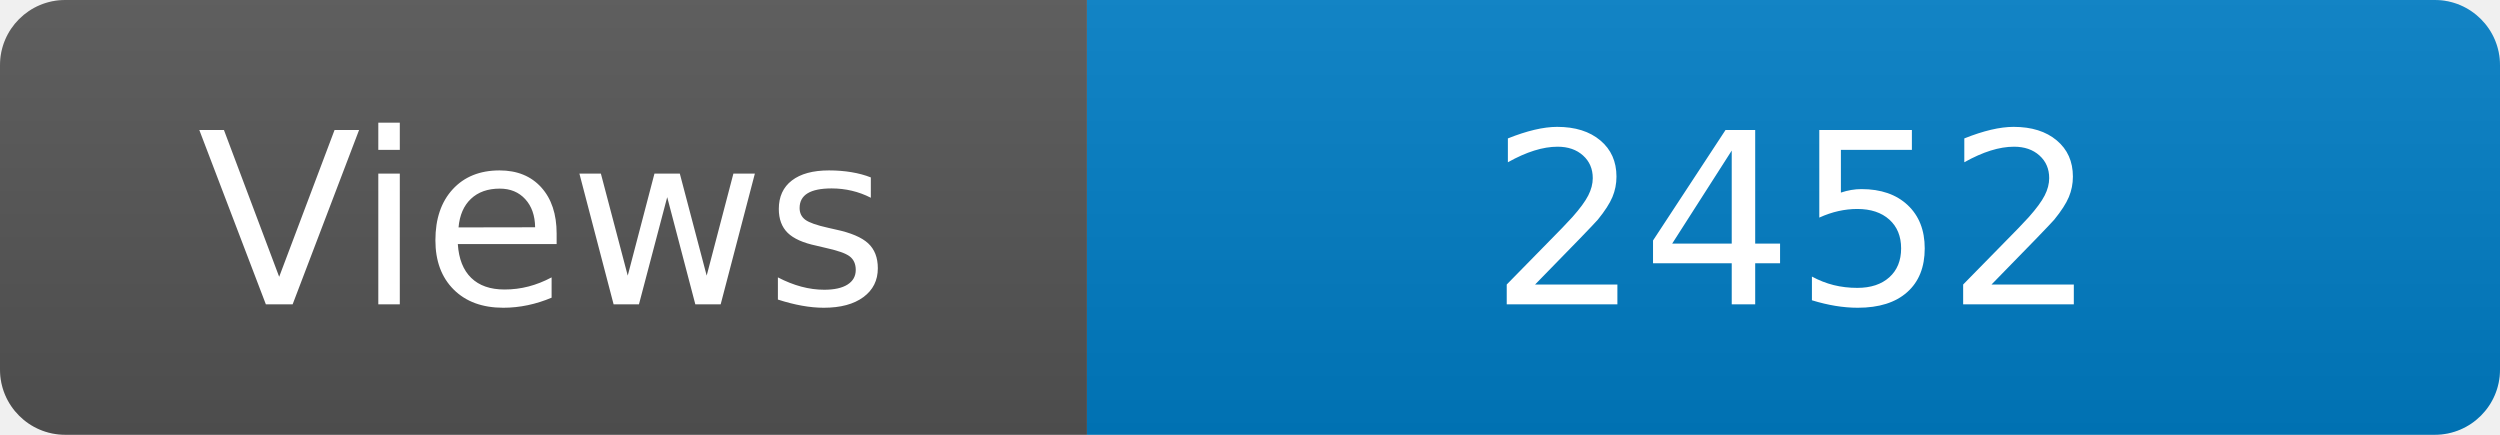
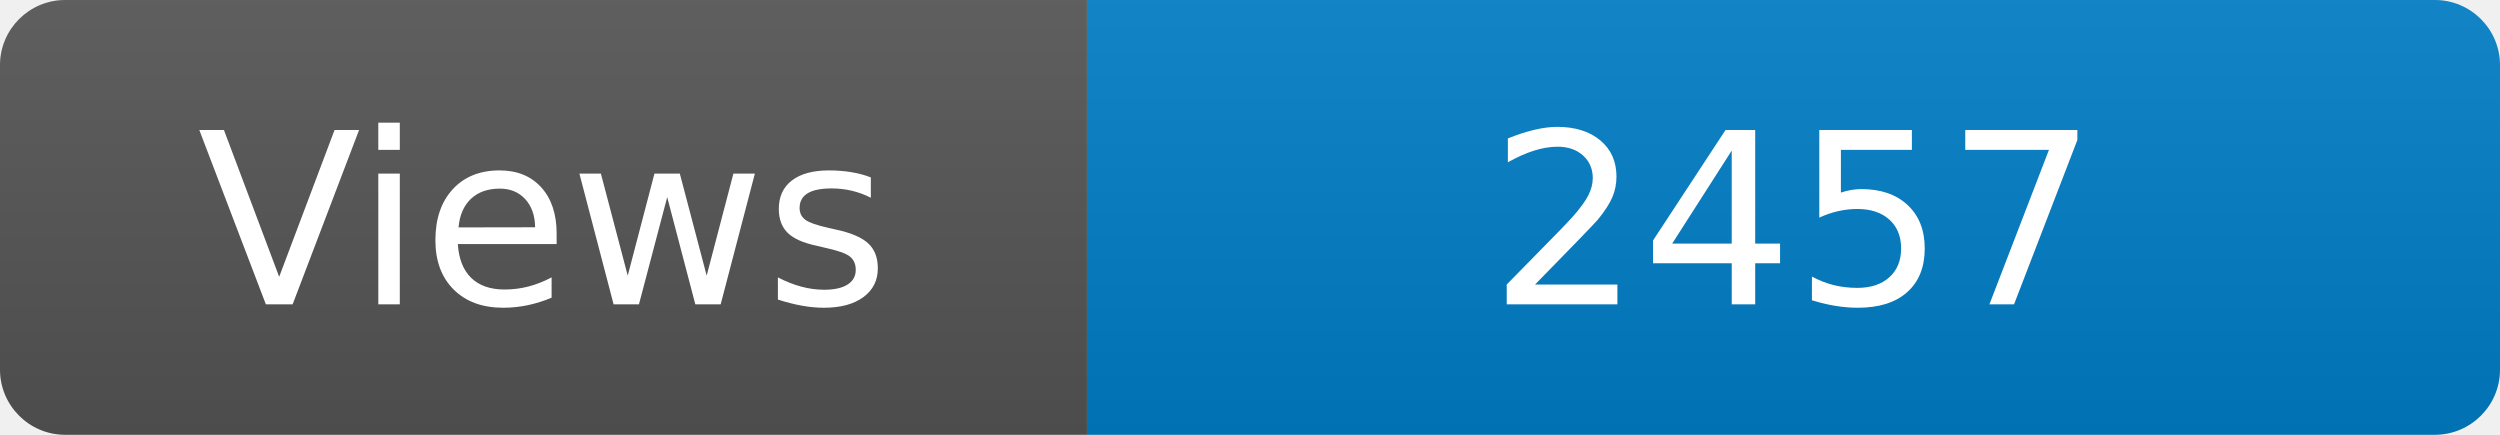
<svg xmlns="http://www.w3.org/2000/svg" width="115" height="20" role="img" aria-label="Maintained?: yes">
  <linearGradient id="s" x2="0" y2="100%">
    <stop offset="0" stop-color="#bbb" stop-opacity=".1" />
    <stop offset="1" stop-opacity=".1" />
  </linearGradient>
  <clipPath id="r">
    <rect width="115" height="20" rx="3" fill="#fff" />
  </clipPath>
  <g clip-path="url(#r)">
    <rect width="50" height="20" fill="#555" />
    <rect x="50" width="160" height="20" fill="#007ec6" />
    <rect width="115" height="20" fill="url(#s)" />
  </g>
  <g fill="#fff" text-anchor="middle" font-family="Verdana,Geneva,DejaVu Sans,sans-serif" font-size="110">
    <text x="250" y="140" transform="scale(.1)" fill="#fff">Views</text>
-     <text x="825" y="140" transform="scale(.1)" fill="#fff">2452</text>
+     <text x="825" y="140" transform="scale(.1)" fill="#fff">2457</text>
  </g>
</svg>
